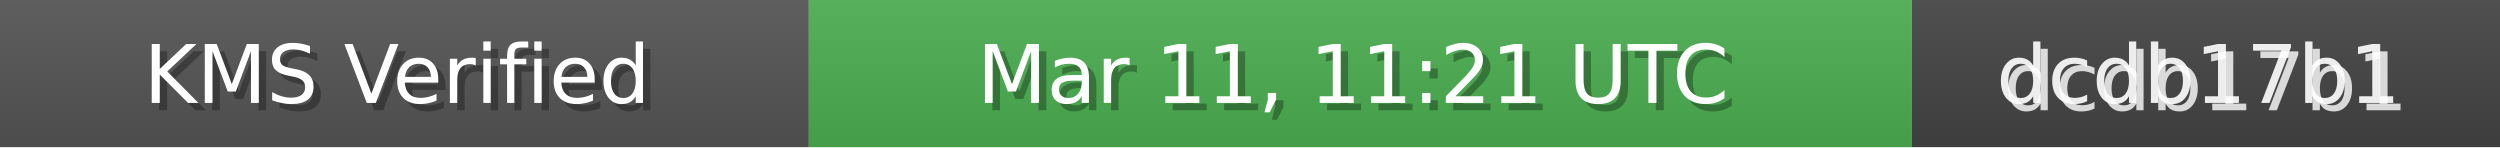
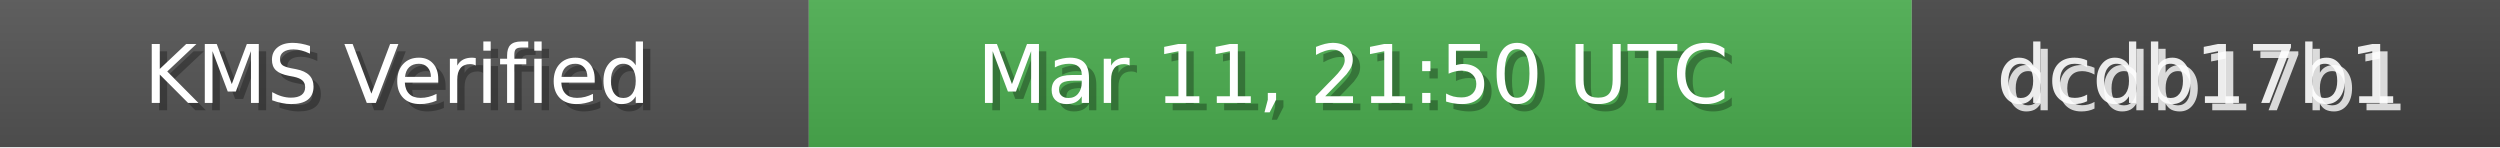
<svg xmlns="http://www.w3.org/2000/svg" width="340" height="20" role="img">
  <linearGradient id="bg" x2="0" y2="100%">
    <stop offset="0" stop-color="#bbb" stop-opacity=".1" />
    <stop offset="1" stop-opacity=".1" />
  </linearGradient>
  <rect width="110" height="20" fill="#555" />
  <rect x="110" width="150" height="20" fill="#4CAF50" />
  <rect x="260" width="80" height="20" fill="#444" />
  <rect width="340" height="20" fill="url(#bg)" />
  <g fill="#fff" text-anchor="middle" font-family="Verdana,Geneva,DejaVu Sans,sans-serif" font-size="11">
    <text x="55" y="15" fill="#000" fill-opacity=".3">KMS Verified</text>
    <text x="54" y="14">KMS Verified</text>
-     <text x="185" y="15" fill="#000" fill-opacity=".3">Mar 11, 11:21 UTC</text>
-     <text x="184" y="14">Mar 11, 11:21 UTC</text>
+     <text x="185" y="15" fill="#000" fill-opacity=".3">Mar 11, 21:50 UTC</text>
+     <text x="184" y="14">Mar 11, 21:50 UTC</text>
    <text x="300" y="15" fill="#fff" fill-opacity=".8">dcdb17b1</text>
    <text x="299" y="14" fill="#fff" fill-opacity=".9">dcdb17b1</text>
  </g>
</svg>
